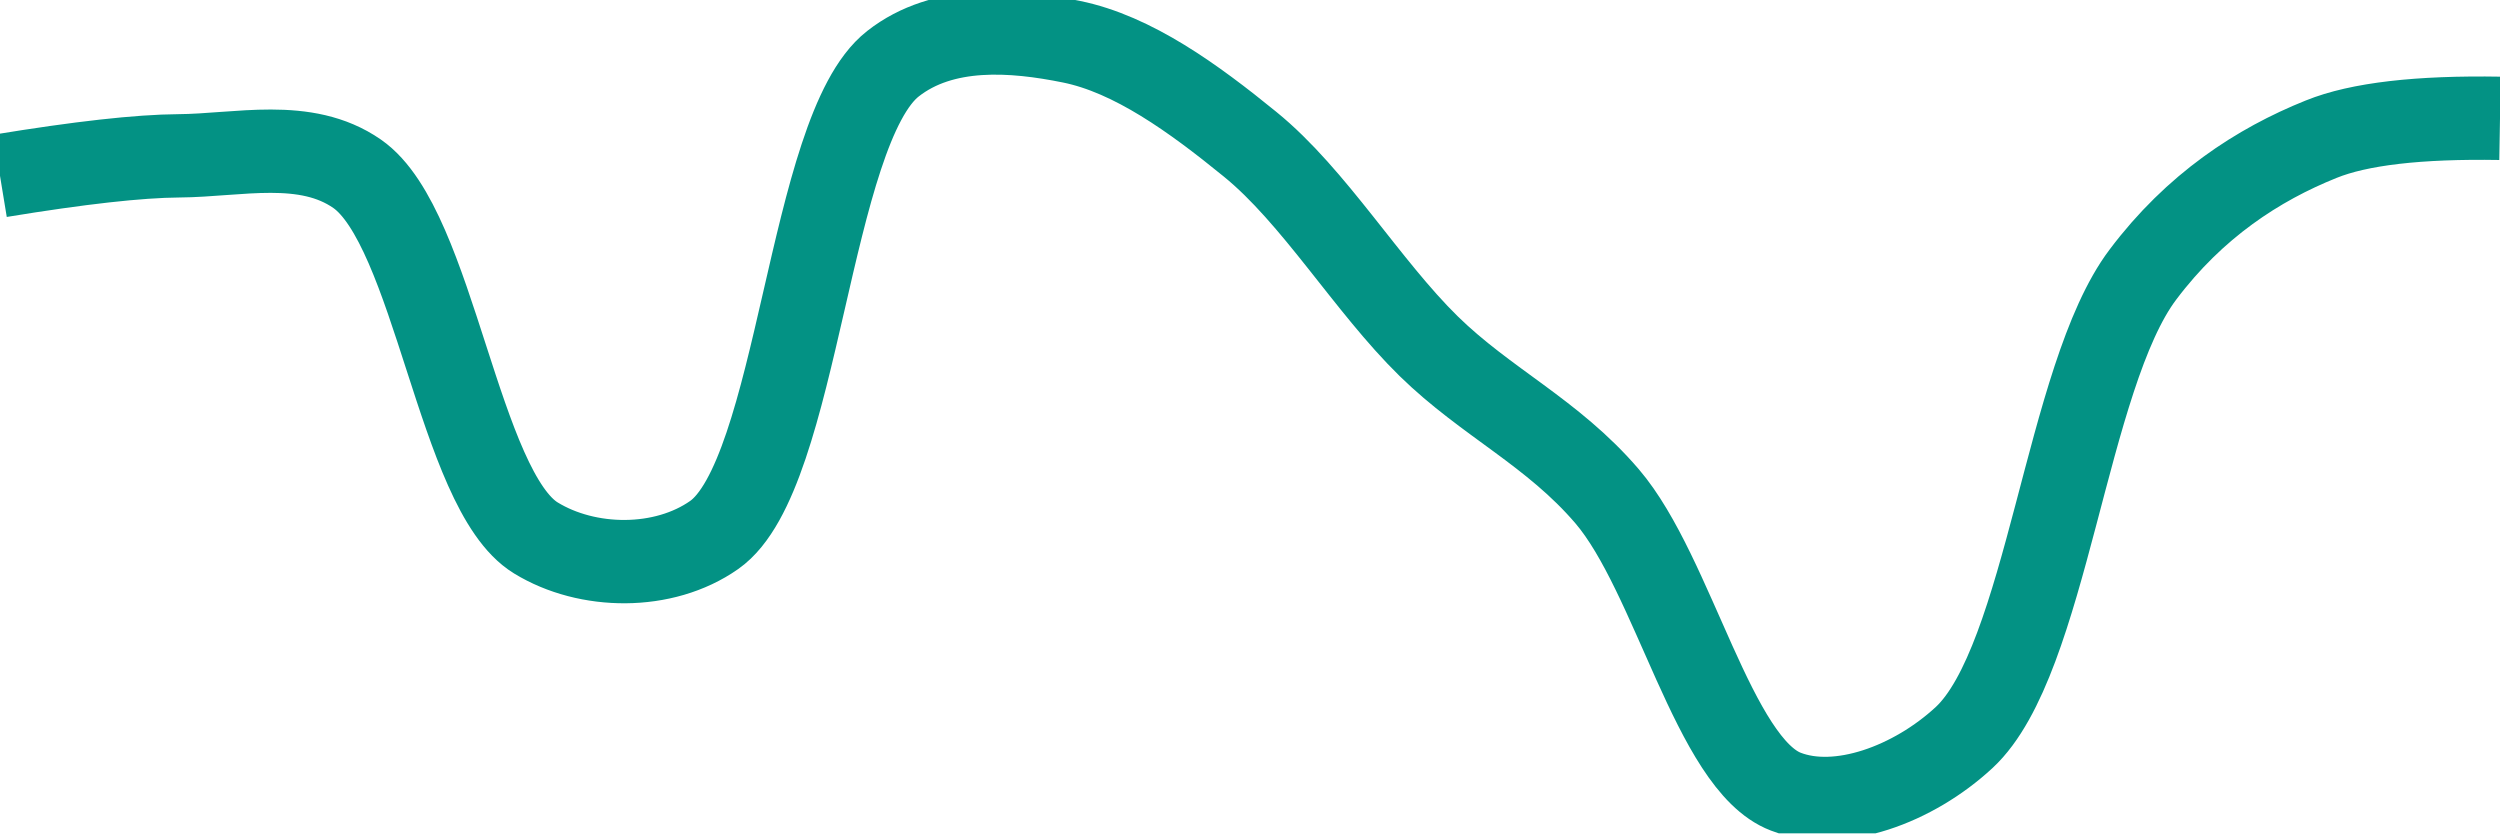
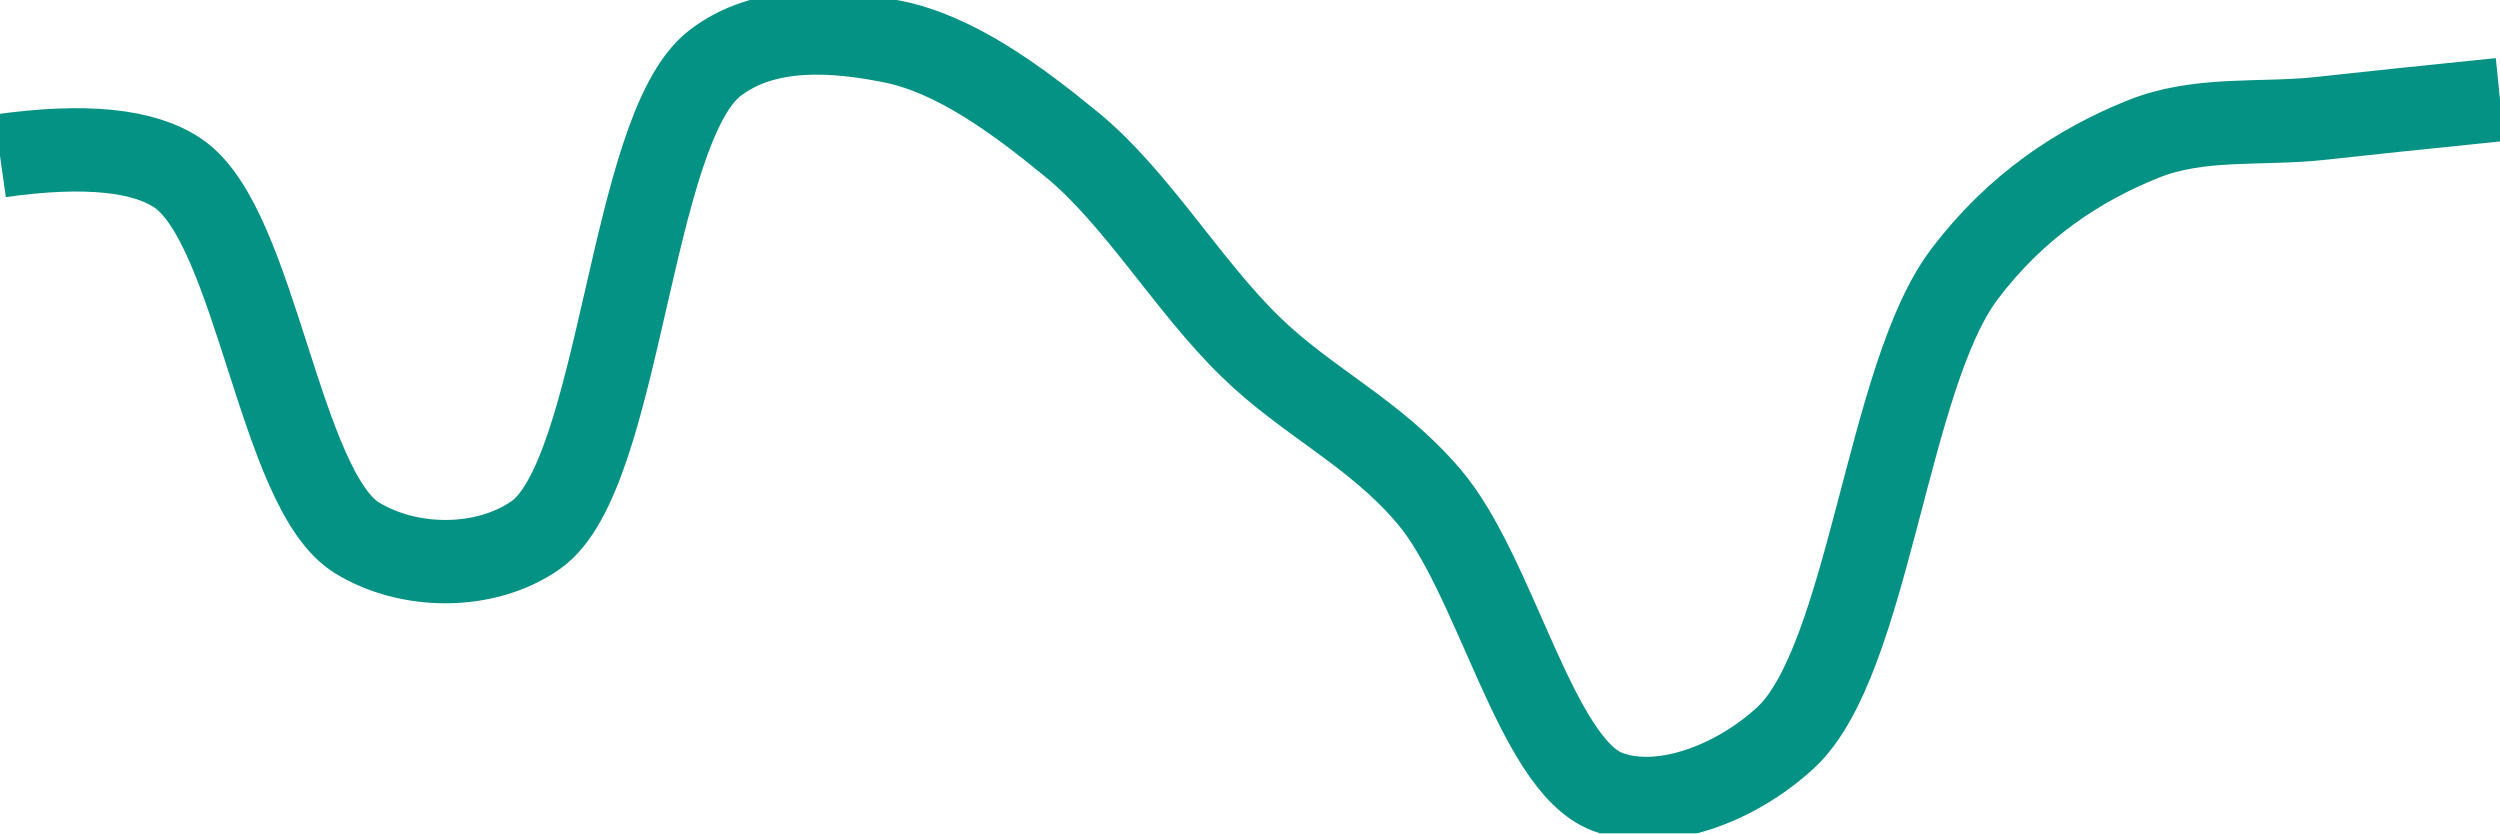
<svg xmlns="http://www.w3.org/2000/svg" class="main-svg" width="60" height="20" style="" viewBox="0 0 60 20">
  <rect x="0" y="0" width="60" height="20" style="fill: rgb(0, 0, 0); fill-opacity: 0;" />
-   <defs id="defs-98df91">
+   <defs id="defs-78d2aa">
    <g class="clips">
-       <clipPath id="clip98df91xyplot" class="plotclip">
+       <clipPath id="clip78d2aaxyplot" class="plotclip">
        <rect width="60" height="20" />
      </clipPath>
-       <clipPath class="axesclip" id="clip98df91x">
+       <clipPath class="axesclip" id="clip78d2aax">
        <rect x="0" y="0" width="60" height="20" />
      </clipPath>
-       <clipPath class="axesclip" id="clip98df91y">
+       <clipPath class="axesclip" id="clip78d2aay">
        <rect x="0" y="0" width="60" height="20" />
      </clipPath>
-       <clipPath class="axesclip" id="clip98df91xy">
+       <clipPath class="axesclip" id="clip78d2aaxy">
        <rect x="0" y="0" width="60" height="20" />
      </clipPath>
    </g>
    <g class="gradients" />
    <g class="patterns" />
  </defs>
  <g class="bglayer">
    <rect class="bg" x="0" y="0" width="60" height="20" style="fill: rgb(0, 0, 0); fill-opacity: 0; stroke-width: 0;" />
  </g>
  <g class="layer-below">
    <g class="imagelayer" />
    <g class="shapelayer" />
  </g>
  <g class="cartesianlayer">
    <g class="subplot xy">
      <g class="layer-subplot">
        <g class="shapelayer" />
        <g class="imagelayer" />
      </g>
      <g class="minor-gridlayer">
        <g class="x" />
        <g class="y" />
      </g>
      <g class="gridlayer">
        <g class="x" />
        <g class="y" />
      </g>
      <g class="zerolinelayer" />
      <g class="layer-between">
        <g class="shapelayer" />
        <g class="imagelayer" />
      </g>
      <path class="xlines-below" />
      <path class="ylines-below" />
      <g class="overlines-below" />
      <g class="xaxislayer-below" />
      <g class="yaxislayer-below" />
      <g class="overaxes-below" />
      <g class="overplot">
-         <g class="xy" transform="" clip-path="url(#clip98df91xyplot)">
+         <g class="xy" transform="" clip-path="url(#clip78d2aaxyplot)">
          <g class="scatterlayer mlayer">
-             <g class="trace scatter tracebc732f" style="stroke-miterlimit: 2; opacity: 1;">
+             <g class="trace scatter trace03525e" style="stroke-miterlimit: 2; opacity: 1;">
              <g class="fills" />
              <g class="errorbars" />
              <g class="lines">
-                 <path class="js-line" d="M0,4.22Q2.86,3.75 4.29,3.74C5.72,3.73 7.33,3.31 8.57,4.17C10.43,5.46 11,11.77 12.86,12.91C14.1,13.67 15.93,13.69 17.14,12.84C19.18,11.41 19.4,3.12 21.43,1.53C22.64,0.58 24.33,0.72 25.71,1C27.19,1.3 28.65,2.36 30,3.46C31.54,4.71 32.81,6.86 34.29,8.31C35.67,9.66 37.26,10.38 38.57,11.91C40.17,13.78 41.13,18.34 42.86,19C44.13,19.49 45.92,18.83 47.14,17.7C49.13,15.85 49.58,9.04 51.43,6.59C52.67,4.94 54.19,3.95 55.71,3.34Q57.07,2.79 60,2.84" style="vector-effect: none; fill: none; stroke: rgb(3, 146, 132); stroke-opacity: 1; stroke-width: 2px; opacity: 1;" />
+                 <path class="js-line" d="M0,3.74Q3.05,3.31 4.29,4.17C6.15,5.46 6.71,11.77 8.57,12.91C9.81,13.67 11.65,13.69 12.86,12.84C14.9,11.41 15.11,3.13 17.14,1.53C18.35,0.58 20.05,0.72 21.43,1C22.91,1.3 24.37,2.36 25.71,3.46C27.25,4.71 28.51,6.86 30,8.31C31.38,9.66 32.98,10.37 34.29,11.91C35.89,13.78 36.85,18.34 38.57,19C39.84,19.49 41.64,18.83 42.86,17.7C44.85,15.85 45.29,9.04 47.14,6.59C48.38,4.94 49.91,3.95 51.43,3.34C52.79,2.79 54.28,3 55.71,2.84Q57.14,2.68 60,2.39" style="vector-effect: none; fill: none; stroke: rgb(3, 146, 132); stroke-opacity: 1; stroke-width: 2px; opacity: 1;" />
              </g>
              <g class="points" />
              <g class="text" />
            </g>
          </g>
        </g>
      </g>
      <path class="xlines-above crisp" d="M0,0" style="fill: none;" />
      <path class="ylines-above crisp" d="M0,0" style="fill: none;" />
      <g class="overlines-above" />
      <g class="xaxislayer-above" />
      <g class="yaxislayer-above" />
      <g class="overaxes-above" />
    </g>
  </g>
  <g class="polarlayer" />
  <g class="smithlayer" />
  <g class="ternarylayer" />
  <g class="geolayer" />
  <g class="funnelarealayer" />
  <g class="pielayer" />
  <g class="iciclelayer" />
  <g class="treemaplayer" />
  <g class="sunburstlayer" />
  <g class="glimages" />
-   <defs id="topdefs-98df91">
+   <defs id="topdefs-78d2aa">
    <g class="clips" />
  </defs>
  <g class="layer-above">
    <g class="imagelayer" />
    <g class="shapelayer" />
  </g>
  <g class="infolayer">
    <g class="g-gtitle" />
  </g>
</svg>
